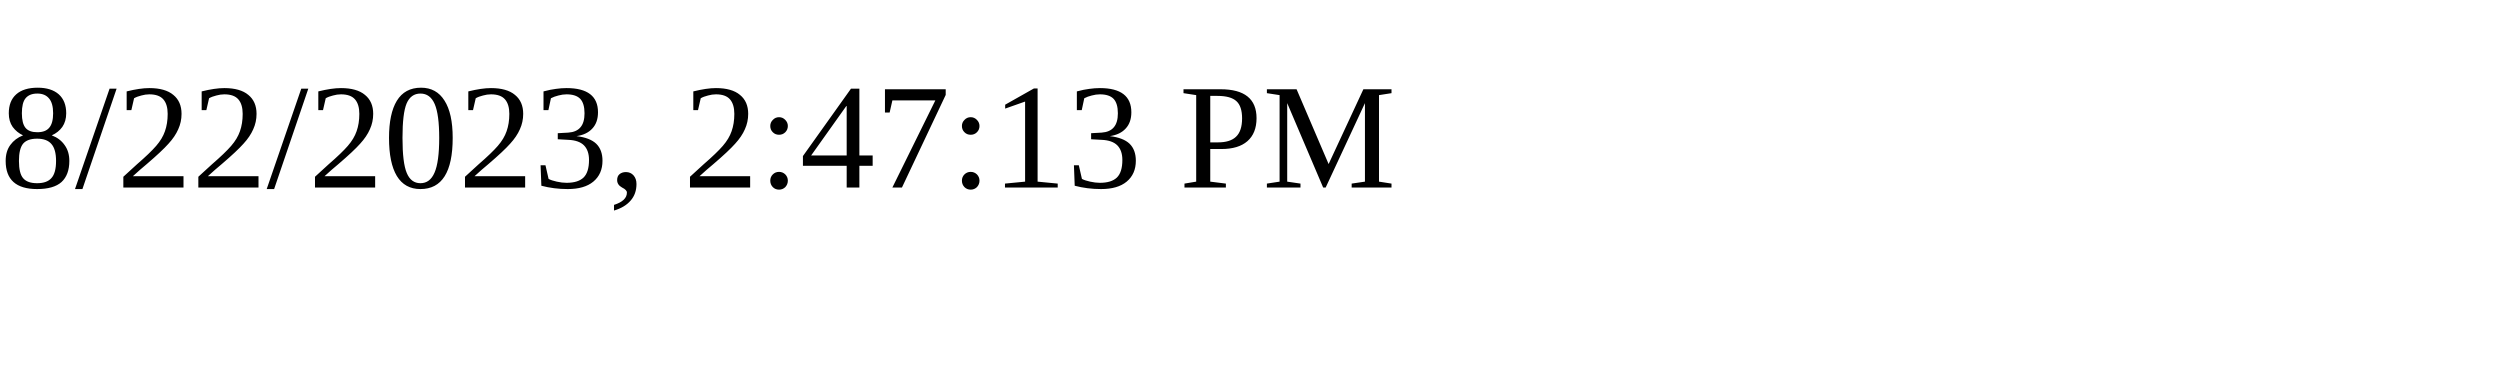
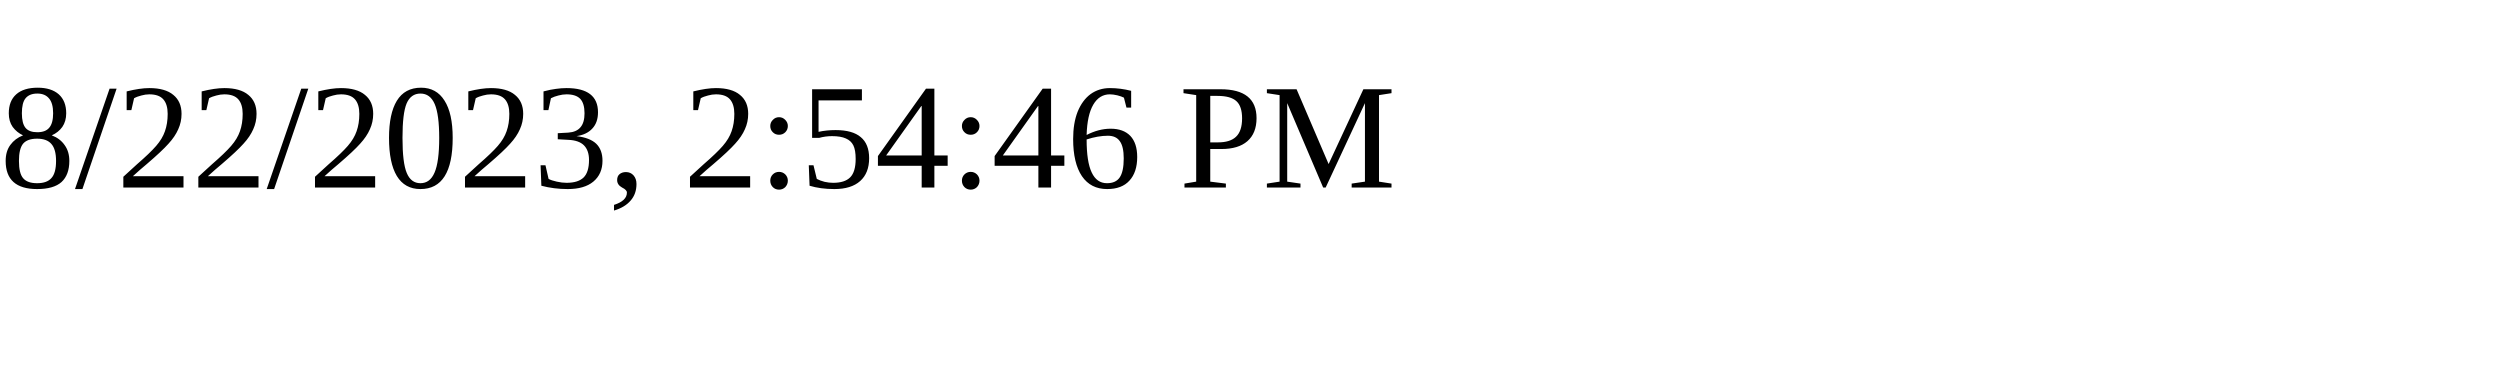
<svg xmlns="http://www.w3.org/2000/svg" height="30" width="200">
-   <text x="0" y="15">8/22/2023, 2:47:13 PM</text>
+   <text x="0" y="15">8/22/2023, 2:54:46 PM</text>
</svg>
